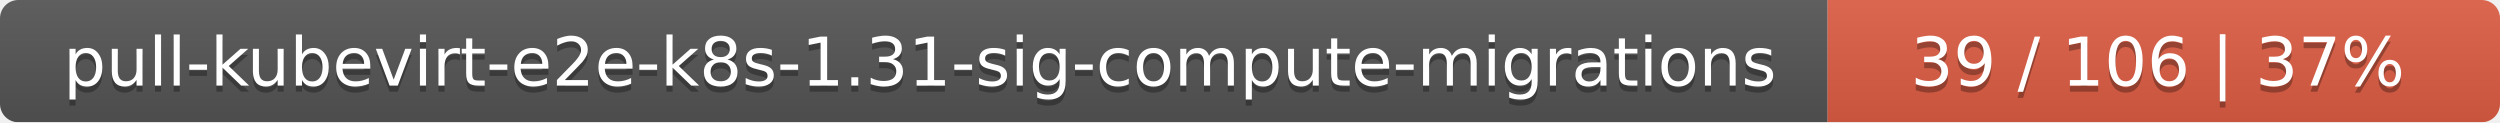
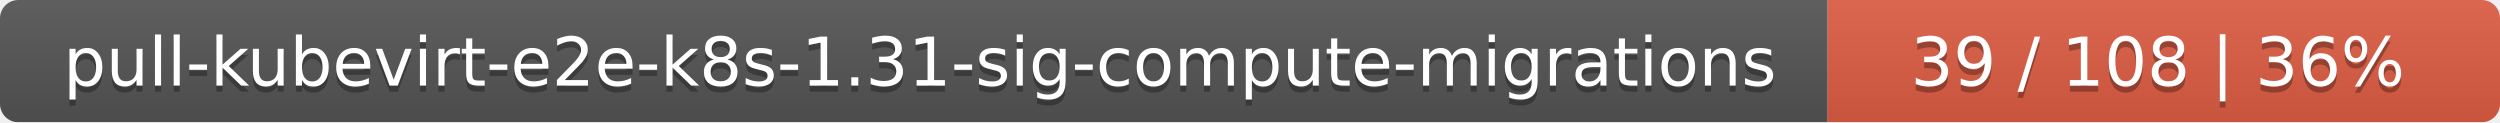
<svg xmlns="http://www.w3.org/2000/svg" width="409" height="20">
  <linearGradient id="smooth" x2="0" y2="100%">
    <stop offset="0" stop-color="#bbb" stop-opacity=".1" />
    <stop offset="1" stop-opacity=".1" />
  </linearGradient>
  <mask id="round">
    <rect width="409" height="20" rx="3" fill="#fff" />
  </mask>
  <g mask="url(#round)">
    <rect width="299" height="20" fill="#555" />
    <rect x="299" width="110" height="20" fill="#e05d44" />
    <rect width="409" height="20" fill="url(#smooth)" />
  </g>
  <g fill="#fff" text-anchor="middle" font-family="DejaVu Sans,Verdana,Geneva,sans-serif" font-size="11">
    <text x="150.5" y="15" fill="#010101" fill-opacity=".3">pull-kubevirt-e2e-k8s-1.31-sig-compute-migrations</text>
    <text x="150.5" y="14">pull-kubevirt-e2e-k8s-1.31-sig-compute-migrations</text>
-     <text x="353" y="15" fill="#010101" fill-opacity=".3">39 / 106    |    37%</text>
-     <text x="353" y="14">39 / 106    |    37%</text>
+     <text x="353" y="15" fill="#010101" fill-opacity=".3">39 / 108    |    36%</text>
+     <text x="353" y="14">39 / 108    |    36%</text>
  </g>
</svg>
